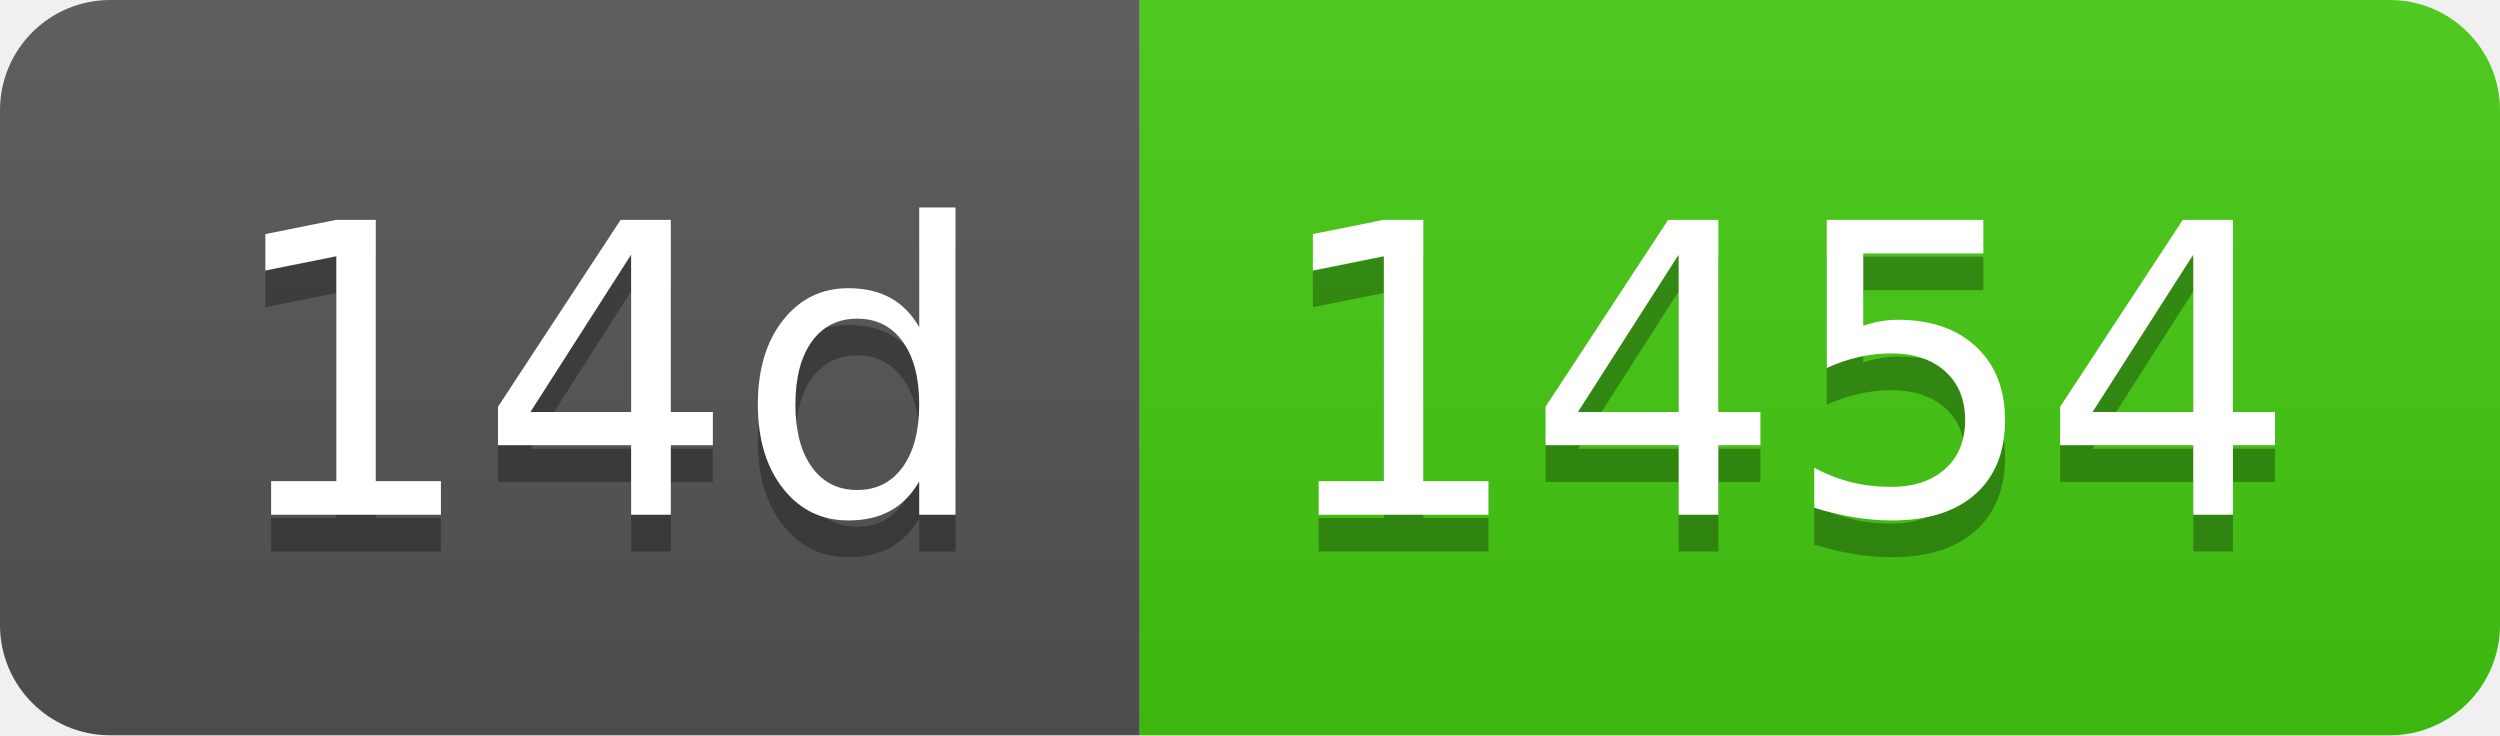
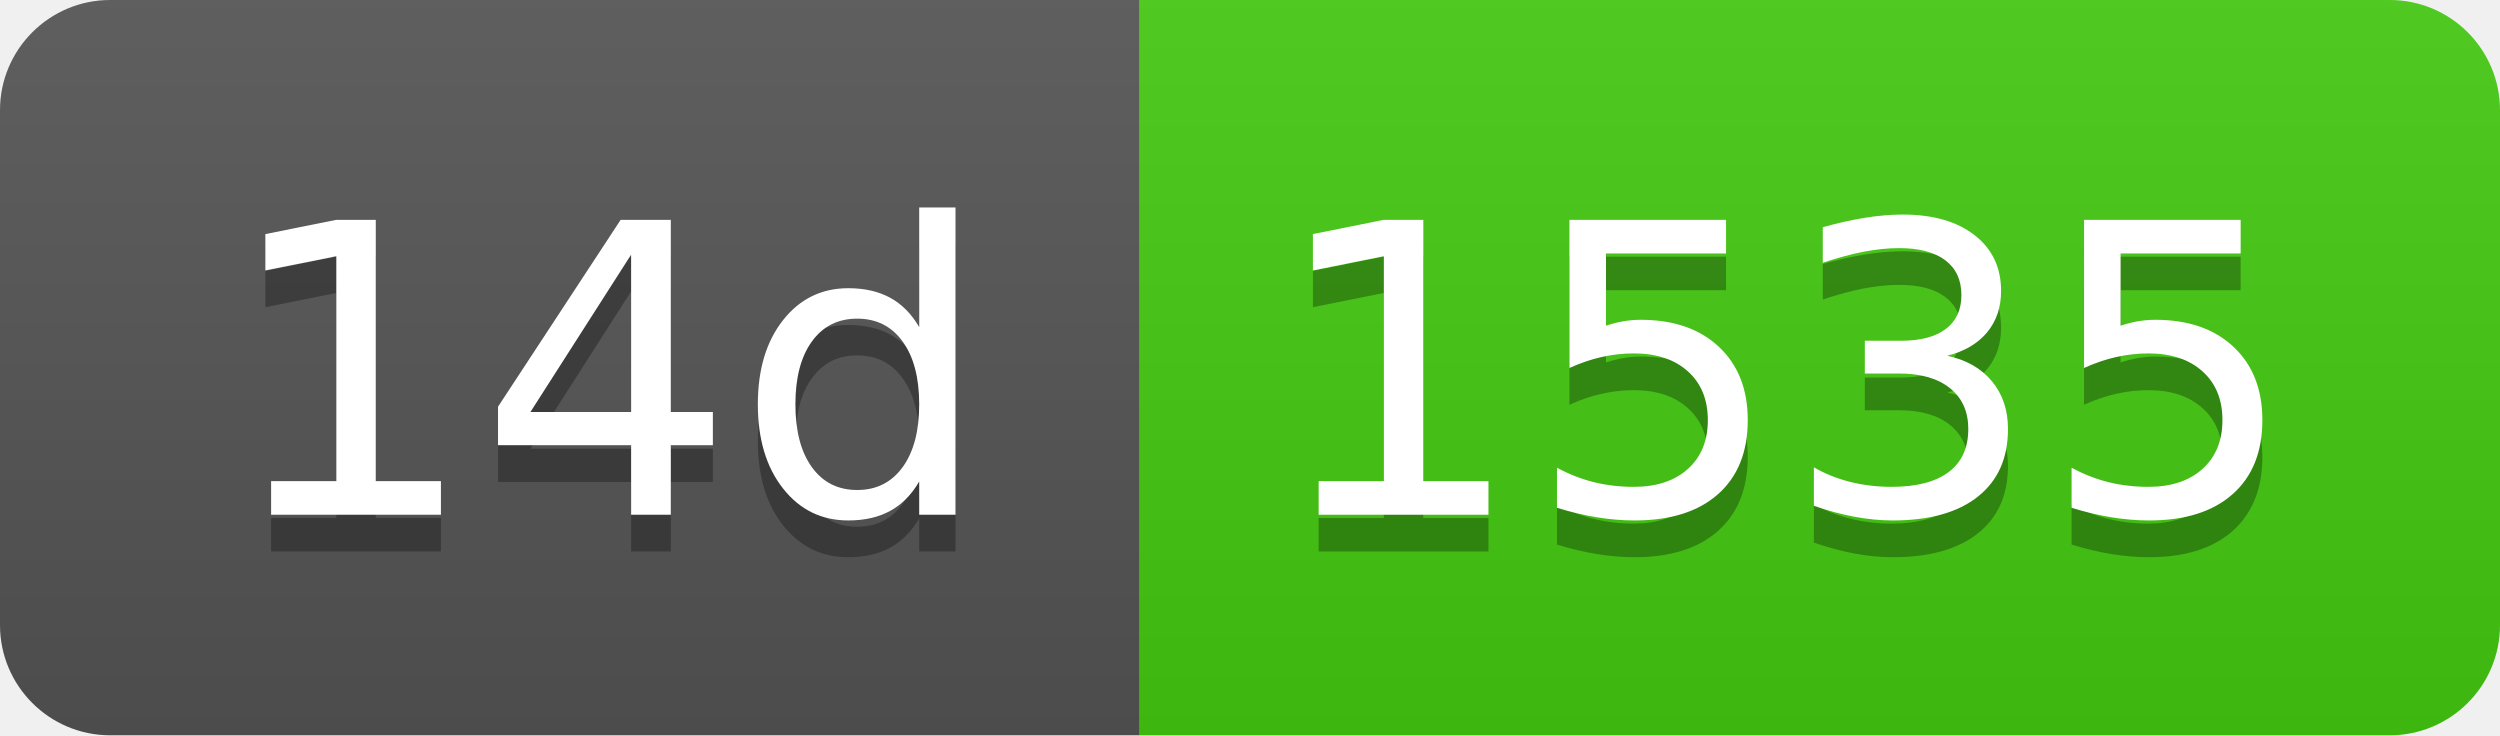
- <svg xmlns="http://www.w3.org/2000/svg" width="68" height="20" role="img" aria-label="14d: 1454">
+ <svg xmlns="http://www.w3.org/2000/svg" width="68" height="20" role="img" aria-label="14d: 1535">
  <linearGradient id="s" x2="0" y2="100%">
    <stop offset="0" stop-color="#bbb" stop-opacity=".1" />
    <stop offset="1" stop-opacity=".1" />
  </linearGradient>
  <clipPath id="r">
    <rect width="68" height="20" rx="3" fill="#fff" />
  </clipPath>
  <g clip-path="url(#r)">
    <rect width="31" height="20" fill="#555" />
    <rect x="31" width="37" height="20" fill="#4c1" />
    <rect width="68" height="20" fill="url(#s)" />
  </g>
  <g fill="#fff" text-anchor="middle" font-family="Verdana,Geneva,DejaVu Sans,sans-serif" text-rendering="geometricPrecision" font-size="110">
    <text aria-hidden="true" x="165" y="150" fill="#010101" fill-opacity=".3" transform="scale(.1)" textLength="210">14d</text>
    <text x="165" y="140" transform="scale(.1)" fill="#fff" textLength="210">14d</text>
-     <text aria-hidden="true" x="485" y="150" fill="#010101" fill-opacity=".3" transform="scale(.1)" textLength="270">1454</text>
-     <text x="485" y="140" transform="scale(.1)" fill="#fff" textLength="270">1454</text>
+     <text aria-hidden="true" x="485" y="150" fill="#010101" fill-opacity=".3" transform="scale(.1)" textLength="270">1535</text>
+     <text x="485" y="140" transform="scale(.1)" fill="#fff" textLength="270">1535</text>
  </g>
</svg>
